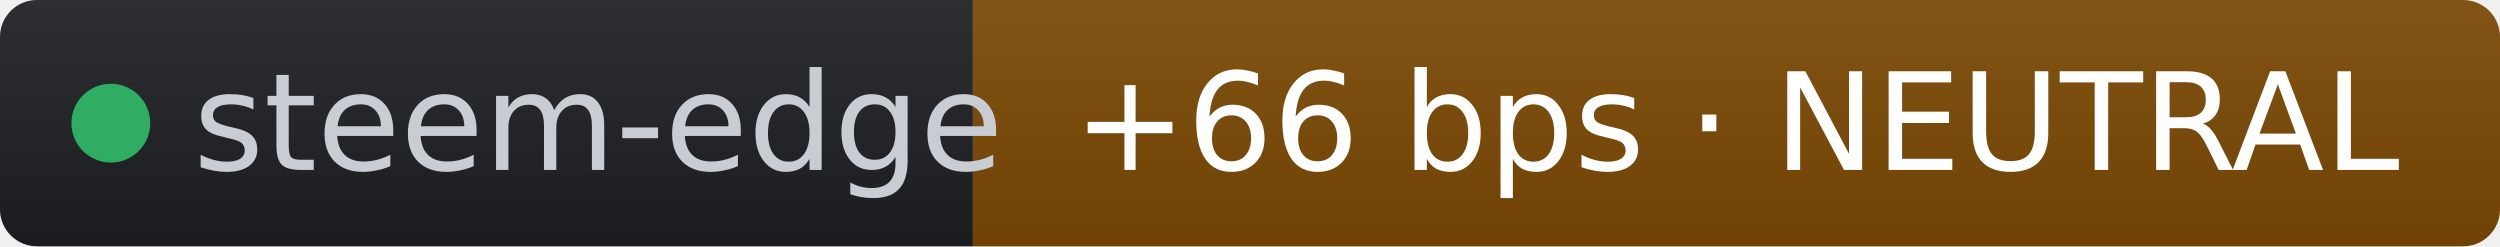
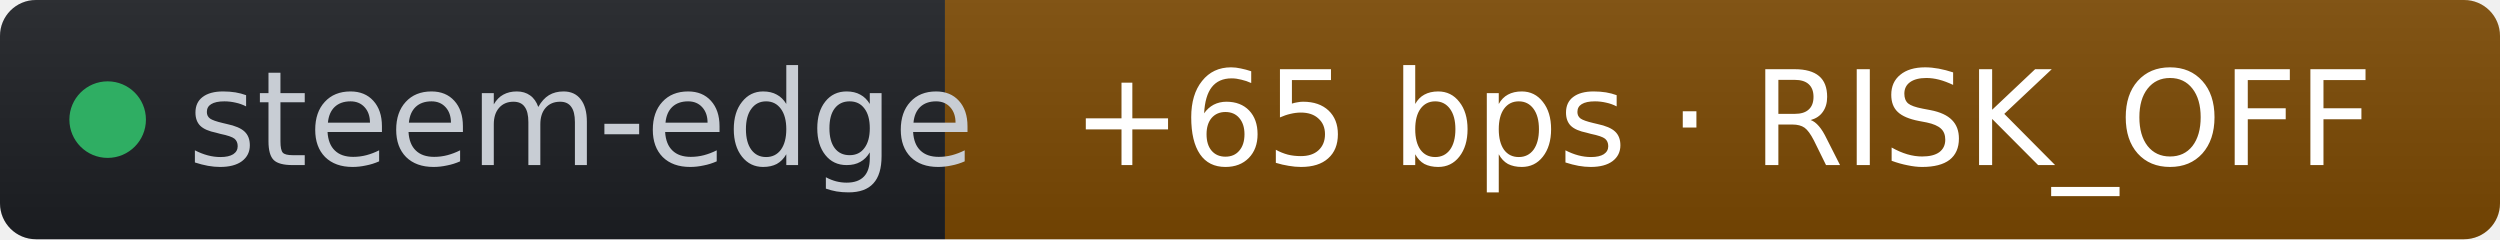
- <svg xmlns="http://www.w3.org/2000/svg" width="203" height="20" role="img" aria-label="steem-edge: +66 bps · NEUTRAL" viewBox="0 0 203 20" font-family="Verdana,Geneva,DejaVu Sans,sans-serif">
+ <svg xmlns="http://www.w3.org/2000/svg" width="209" height="20" role="img" aria-label="steem-edge: +65 bps · RISK_OFF" viewBox="0 0 209 20" font-family="Verdana,Geneva,DejaVu Sans,sans-serif">
  <linearGradient id="s" x2="0" y2="100%">
    <stop offset="0" stop-color="#bbb" stop-opacity=".1" />
    <stop offset="1" stop-opacity=".1" />
  </linearGradient>
  <clipPath id="r">
-     <rect width="203" height="20" rx="3" fill="#fff" />
+     <rect width="209" height="20" rx="3" fill="#fff" />
  </clipPath>
  <g clip-path="url(#r)">
    <rect width="79" height="20" fill="#1d1f24" />
-     <rect x="79" width="124" height="20" fill="#7c4a03" />
-     <rect width="203" height="20" fill="url(#s)" />
+     <rect x="79" width="130" height="20" fill="#7c4a03" />
+     <rect width="209" height="20" fill="url(#s)" />
  </g>
  <g fill="#fff" text-anchor="middle" font-size="11">
    <circle cx="9" cy="10" r="3.2" fill="#2fae63" />
    <text x="15.7" y="13.8" fill="#c8cdd4" text-anchor="start">steem-edge</text>
-     <text x="141" y="13.8" fill="#ffffff">+66 bps · NEUTRAL</text>
+     <text x="144" y="13.8" fill="#ffffff">+65 bps · RISK_OFF</text>
  </g>
</svg>
